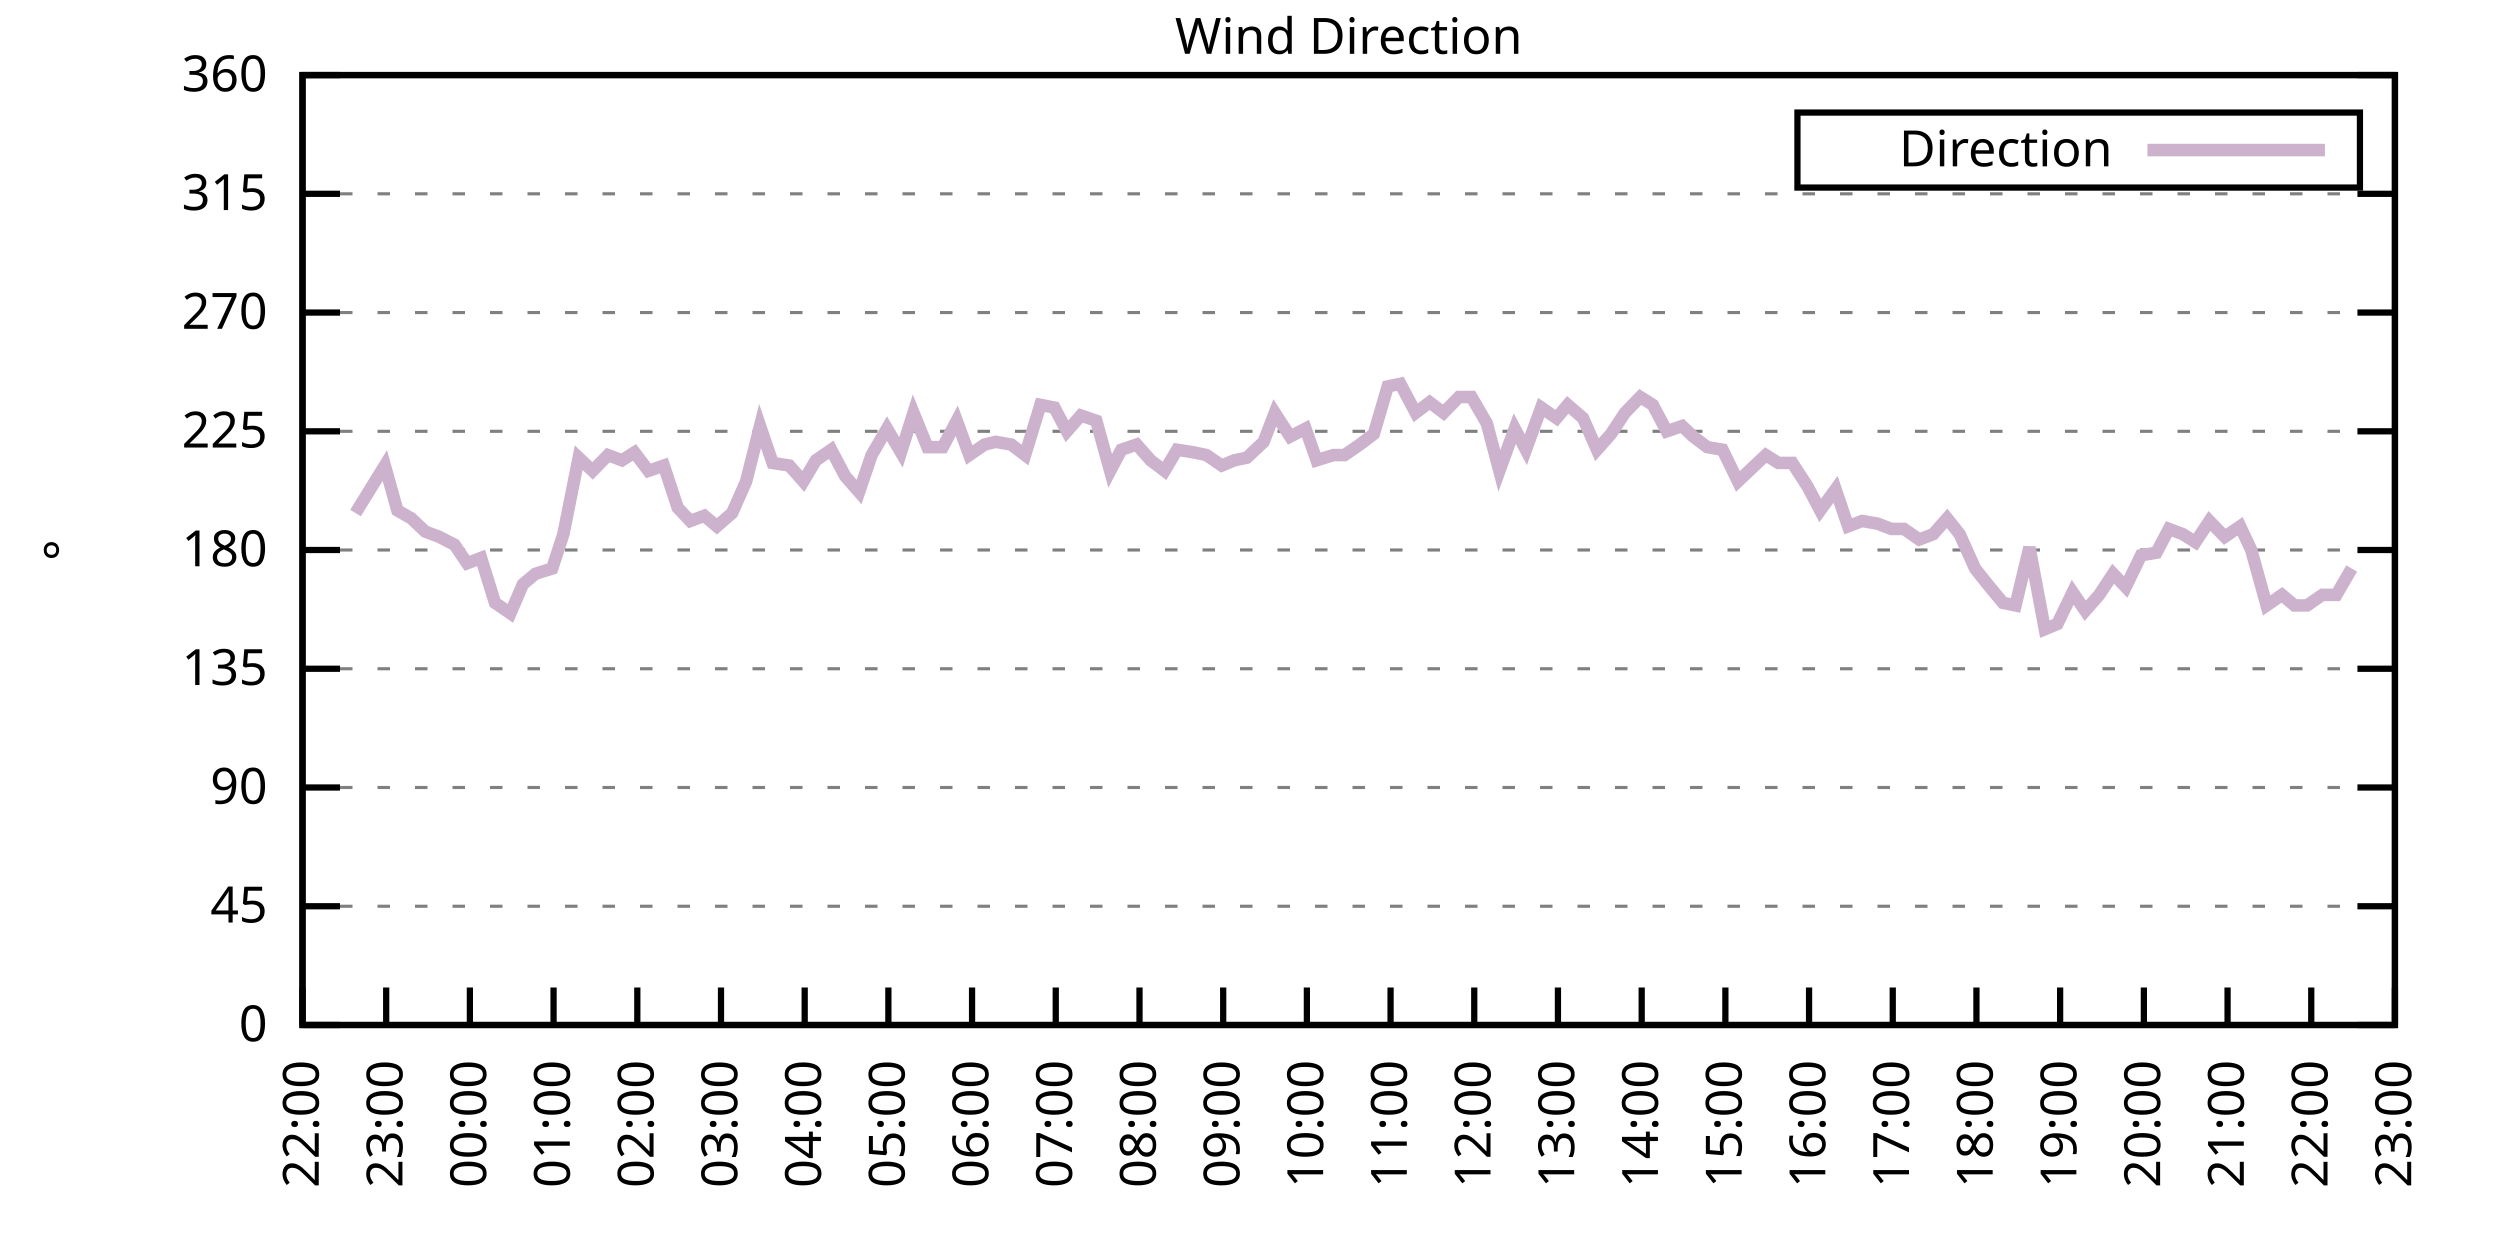
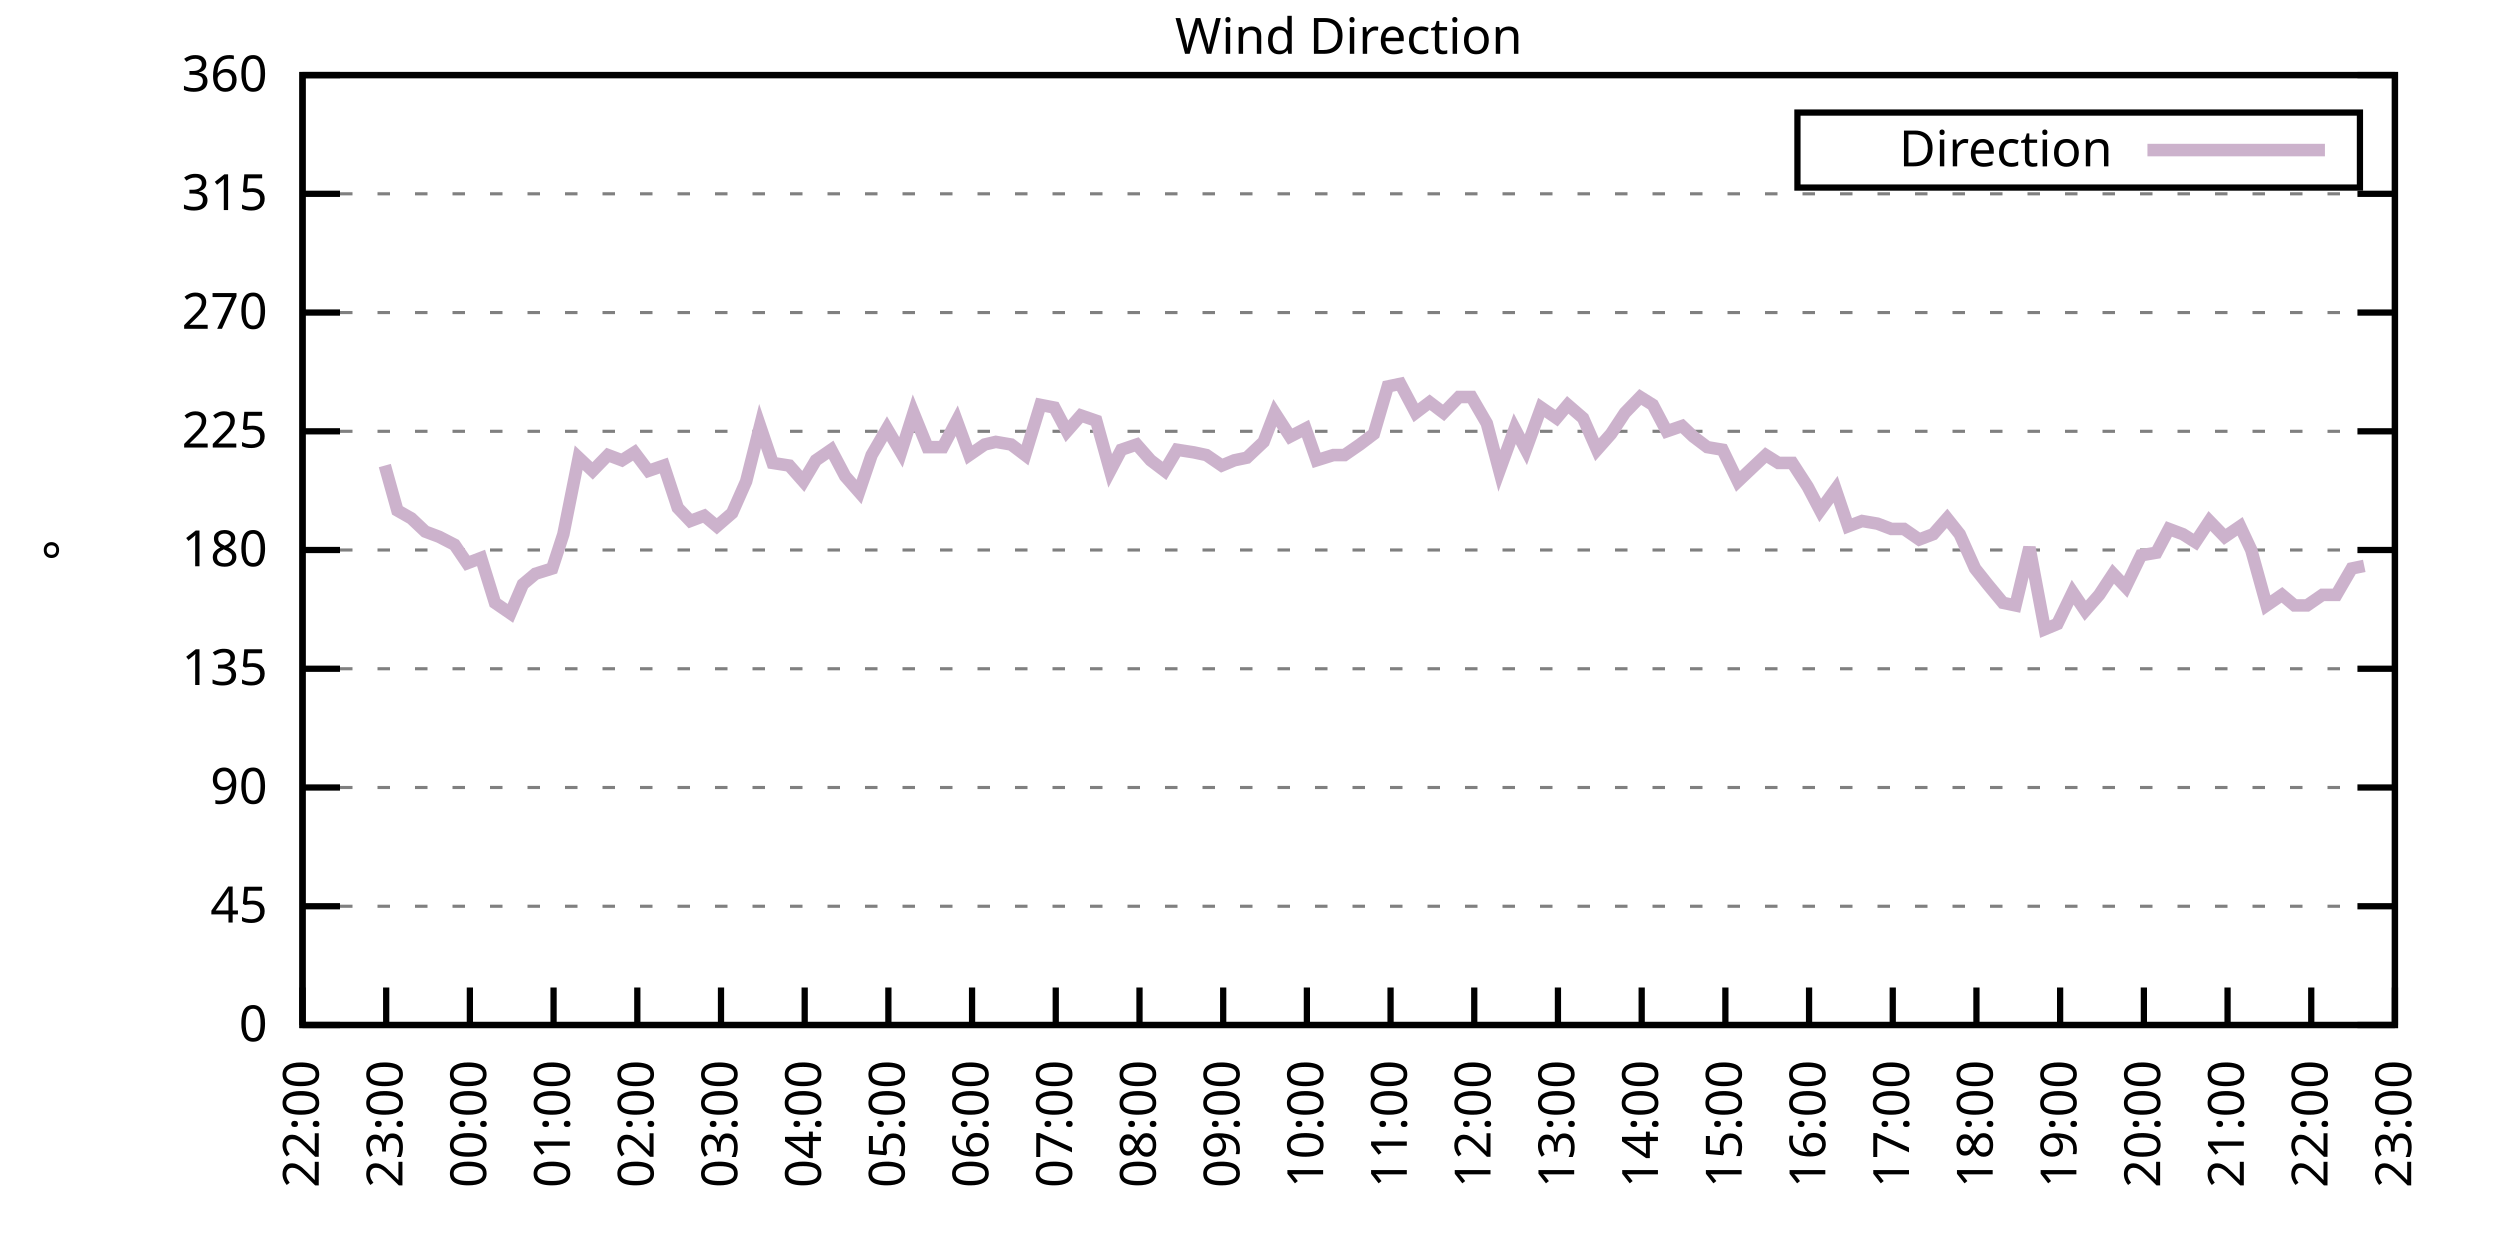
<svg xmlns="http://www.w3.org/2000/svg" xmlns:xlink="http://www.w3.org/1999/xlink" width="400" height="200" viewBox="0 0 400 200">
  <g id="gnuplot_canvas">
    <rect x="0" y="0" width="400" height="200" fill="none" />
    <defs>
      <circle id="gpDot" r="0.5" stroke-width="0.5" stroke="currentColor" />
      <path id="gpPt0" stroke-width="0.333" stroke="currentColor" d="M-1,0 h2 M0,-1 v2" />
      <path id="gpPt1" stroke-width="0.333" stroke="currentColor" d="M-1,-1 L1,1 M1,-1 L-1,1" />
      <path id="gpPt2" stroke-width="0.333" stroke="currentColor" d="M-1,0 L1,0 M0,-1 L0,1 M-1,-1 L1,1 M-1,1 L1,-1" />
      <rect id="gpPt3" stroke-width="0.333" stroke="currentColor" x="-1" y="-1" width="2" height="2" />
      <rect id="gpPt4" stroke-width="0.333" stroke="currentColor" fill="currentColor" x="-1" y="-1" width="2" height="2" />
      <circle id="gpPt5" stroke-width="0.333" stroke="currentColor" cx="0" cy="0" r="1" />
      <use xlink:href="#gpPt5" id="gpPt6" fill="currentColor" stroke="none" />
      <path id="gpPt7" stroke-width="0.333" stroke="currentColor" d="M0,-1.33 L-1.33,0.67 L1.33,0.67 z" />
      <use xlink:href="#gpPt7" id="gpPt8" fill="currentColor" stroke="none" />
      <use xlink:href="#gpPt7" id="gpPt9" stroke="currentColor" transform="rotate(180)" />
      <use xlink:href="#gpPt9" id="gpPt10" fill="currentColor" stroke="none" />
      <use xlink:href="#gpPt3" id="gpPt11" stroke="currentColor" transform="rotate(45)" />
      <use xlink:href="#gpPt11" id="gpPt12" fill="currentColor" stroke="none" />
      <path id="gpPt13" stroke-width="0.333" stroke="currentColor" d="M0,1.330 L1.265,0.411 L0.782,-1.067 L-0.782,-1.076 L-1.265,0.411 z" />
      <use xlink:href="#gpPt13" id="gpPt14" fill="currentColor" stroke="none" />
      <filter id="textbox" filterUnits="objectBoundingBox" x="0" y="0" height="1" width="1">
        <feFlood flood-color="white" flood-opacity="1" result="bgnd" />
        <feComposite in="SourceGraphic" in2="bgnd" operator="atop" />
      </filter>
      <filter id="greybox" filterUnits="objectBoundingBox" x="0" y="0" height="1" width="1">
        <feFlood flood-color="lightgrey" flood-opacity="1" result="grey" />
        <feComposite in="SourceGraphic" in2="grey" operator="atop" />
      </filter>
    </defs>
    <g fill="none" color="white" stroke="currentColor" stroke-width="1.00" stroke-linecap="butt" stroke-linejoin="miter">
</g>
    <g fill="none" color="black" stroke="currentColor" stroke-width="1.00" stroke-linecap="butt" stroke-linejoin="miter">
      <g stroke="none" shape-rendering="crispEdges">
        <polygon fill="rgb(255, 255, 255)" points="48.40,164.00 383.18,164.00 383.18,12.02 48.40,12.02 " />
      </g>
    </g>
    <g fill="none" color="black" stroke="currentColor" stroke-width="1.00" stroke-linecap="butt" stroke-linejoin="miter">
</g>
    <g fill="none" color="black" stroke="black" stroke-width="0.50" stroke-linecap="butt" stroke-linejoin="miter">
</g>
    <g fill="none" color="gray" stroke="currentColor" stroke-width="0.50" stroke-linecap="butt" stroke-linejoin="miter">
      <path stroke="gray" stroke-dasharray="2,4" class="gridline" d="M48.40,164.00 L383.19,164.00  " />
    </g>
    <g fill="none" color="gray" stroke="gray" stroke-width="1.00" stroke-linecap="butt" stroke-linejoin="miter">
</g>
    <g fill="none" color="black" stroke="currentColor" stroke-width="1.00" stroke-linecap="butt" stroke-linejoin="miter">
      <path stroke="black" d="M48.40,164.00 L54.40,164.00 M383.19,164.00 L377.19,164.00  " />
      <g transform="translate(42.80,166.60)" stroke="none" fill="black" font-family="Sans" font-size="8.00" text-anchor="end">
        <text>
          <tspan font-family="Sans"> 0</tspan>
        </text>
      </g>
    </g>
    <g fill="none" color="black" stroke="currentColor" stroke-width="1.00" stroke-linecap="butt" stroke-linejoin="miter">
</g>
    <g fill="none" color="black" stroke="black" stroke-width="0.50" stroke-linecap="butt" stroke-linejoin="miter">
</g>
    <g fill="none" color="gray" stroke="currentColor" stroke-width="0.50" stroke-linecap="butt" stroke-linejoin="miter">
      <path stroke="gray" stroke-dasharray="2,4" class="gridline" d="M48.40,145.00 L383.19,145.00  " />
    </g>
    <g fill="none" color="gray" stroke="gray" stroke-width="1.00" stroke-linecap="butt" stroke-linejoin="miter">
</g>
    <g fill="none" color="black" stroke="currentColor" stroke-width="1.00" stroke-linecap="butt" stroke-linejoin="miter">
      <path stroke="black" d="M48.40,145.00 L54.40,145.00 M383.19,145.00 L377.19,145.00  " />
      <g transform="translate(42.80,147.60)" stroke="none" fill="black" font-family="Sans" font-size="8.00" text-anchor="end">
        <text>
          <tspan font-family="Sans"> 45</tspan>
        </text>
      </g>
    </g>
    <g fill="none" color="black" stroke="currentColor" stroke-width="1.00" stroke-linecap="butt" stroke-linejoin="miter">
</g>
    <g fill="none" color="black" stroke="black" stroke-width="0.50" stroke-linecap="butt" stroke-linejoin="miter">
</g>
    <g fill="none" color="gray" stroke="currentColor" stroke-width="0.50" stroke-linecap="butt" stroke-linejoin="miter">
      <path stroke="gray" stroke-dasharray="2,4" class="gridline" d="M48.40,126.00 L383.19,126.00  " />
    </g>
    <g fill="none" color="gray" stroke="gray" stroke-width="1.00" stroke-linecap="butt" stroke-linejoin="miter">
</g>
    <g fill="none" color="black" stroke="currentColor" stroke-width="1.00" stroke-linecap="butt" stroke-linejoin="miter">
      <path stroke="black" d="M48.40,126.00 L54.40,126.00 M383.19,126.00 L377.19,126.00  " />
      <g transform="translate(42.80,128.60)" stroke="none" fill="black" font-family="Sans" font-size="8.00" text-anchor="end">
        <text>
          <tspan font-family="Sans"> 90</tspan>
        </text>
      </g>
    </g>
    <g fill="none" color="black" stroke="currentColor" stroke-width="1.00" stroke-linecap="butt" stroke-linejoin="miter">
</g>
    <g fill="none" color="black" stroke="black" stroke-width="0.50" stroke-linecap="butt" stroke-linejoin="miter">
</g>
    <g fill="none" color="gray" stroke="currentColor" stroke-width="0.50" stroke-linecap="butt" stroke-linejoin="miter">
      <path stroke="gray" stroke-dasharray="2,4" class="gridline" d="M48.40,107.00 L383.19,107.00  " />
    </g>
    <g fill="none" color="gray" stroke="gray" stroke-width="1.00" stroke-linecap="butt" stroke-linejoin="miter">
</g>
    <g fill="none" color="black" stroke="currentColor" stroke-width="1.00" stroke-linecap="butt" stroke-linejoin="miter">
      <path stroke="black" d="M48.40,107.00 L54.40,107.00 M383.19,107.00 L377.19,107.00  " />
      <g transform="translate(42.80,109.60)" stroke="none" fill="black" font-family="Sans" font-size="8.00" text-anchor="end">
        <text>
          <tspan font-family="Sans"> 135</tspan>
        </text>
      </g>
    </g>
    <g fill="none" color="black" stroke="currentColor" stroke-width="1.00" stroke-linecap="butt" stroke-linejoin="miter">
</g>
    <g fill="none" color="black" stroke="black" stroke-width="0.50" stroke-linecap="butt" stroke-linejoin="miter">
</g>
    <g fill="none" color="gray" stroke="currentColor" stroke-width="0.50" stroke-linecap="butt" stroke-linejoin="miter">
      <path stroke="gray" stroke-dasharray="2,4" class="gridline" d="M48.40,88.00 L383.19,88.00  " />
    </g>
    <g fill="none" color="gray" stroke="gray" stroke-width="1.00" stroke-linecap="butt" stroke-linejoin="miter">
</g>
    <g fill="none" color="black" stroke="currentColor" stroke-width="1.00" stroke-linecap="butt" stroke-linejoin="miter">
      <path stroke="black" d="M48.40,88.00 L54.40,88.00 M383.19,88.00 L377.19,88.00  " />
      <g transform="translate(42.80,90.60)" stroke="none" fill="black" font-family="Sans" font-size="8.00" text-anchor="end">
        <text>
          <tspan font-family="Sans"> 180</tspan>
        </text>
      </g>
    </g>
    <g fill="none" color="black" stroke="currentColor" stroke-width="1.00" stroke-linecap="butt" stroke-linejoin="miter">
</g>
    <g fill="none" color="black" stroke="black" stroke-width="0.50" stroke-linecap="butt" stroke-linejoin="miter">
</g>
    <g fill="none" color="gray" stroke="currentColor" stroke-width="0.50" stroke-linecap="butt" stroke-linejoin="miter">
      <path stroke="gray" stroke-dasharray="2,4" class="gridline" d="M48.40,69.01 L383.19,69.01  " />
    </g>
    <g fill="none" color="gray" stroke="gray" stroke-width="1.00" stroke-linecap="butt" stroke-linejoin="miter">
</g>
    <g fill="none" color="black" stroke="currentColor" stroke-width="1.00" stroke-linecap="butt" stroke-linejoin="miter">
      <path stroke="black" d="M48.40,69.01 L54.40,69.01 M383.19,69.01 L377.19,69.01  " />
      <g transform="translate(42.80,71.61)" stroke="none" fill="black" font-family="Sans" font-size="8.00" text-anchor="end">
        <text>
          <tspan font-family="Sans"> 225</tspan>
        </text>
      </g>
    </g>
    <g fill="none" color="black" stroke="currentColor" stroke-width="1.00" stroke-linecap="butt" stroke-linejoin="miter">
</g>
    <g fill="none" color="black" stroke="black" stroke-width="0.50" stroke-linecap="butt" stroke-linejoin="miter">
</g>
    <g fill="none" color="gray" stroke="currentColor" stroke-width="0.50" stroke-linecap="butt" stroke-linejoin="miter">
      <path stroke="gray" stroke-dasharray="2,4" class="gridline" d="M48.40,50.01 L383.19,50.01  " />
    </g>
    <g fill="none" color="gray" stroke="gray" stroke-width="1.00" stroke-linecap="butt" stroke-linejoin="miter">
</g>
    <g fill="none" color="black" stroke="currentColor" stroke-width="1.00" stroke-linecap="butt" stroke-linejoin="miter">
      <path stroke="black" d="M48.40,50.01 L54.40,50.01 M383.19,50.01 L377.19,50.01  " />
      <g transform="translate(42.80,52.61)" stroke="none" fill="black" font-family="Sans" font-size="8.00" text-anchor="end">
        <text>
          <tspan font-family="Sans"> 270</tspan>
        </text>
      </g>
    </g>
    <g fill="none" color="black" stroke="currentColor" stroke-width="1.00" stroke-linecap="butt" stroke-linejoin="miter">
</g>
    <g fill="none" color="black" stroke="black" stroke-width="0.50" stroke-linecap="butt" stroke-linejoin="miter">
</g>
    <g fill="none" color="gray" stroke="currentColor" stroke-width="0.50" stroke-linecap="butt" stroke-linejoin="miter">
      <path stroke="gray" stroke-dasharray="2,4" class="gridline" d="M48.40,31.01 L383.19,31.01  " />
    </g>
    <g fill="none" color="gray" stroke="gray" stroke-width="1.00" stroke-linecap="butt" stroke-linejoin="miter">
</g>
    <g fill="none" color="black" stroke="currentColor" stroke-width="1.00" stroke-linecap="butt" stroke-linejoin="miter">
      <path stroke="black" d="M48.40,31.01 L54.40,31.01 M383.19,31.01 L377.19,31.01  " />
      <g transform="translate(42.80,33.61)" stroke="none" fill="black" font-family="Sans" font-size="8.00" text-anchor="end">
        <text>
          <tspan font-family="Sans"> 315</tspan>
        </text>
      </g>
    </g>
    <g fill="none" color="black" stroke="currentColor" stroke-width="1.00" stroke-linecap="butt" stroke-linejoin="miter">
</g>
    <g fill="none" color="black" stroke="black" stroke-width="0.50" stroke-linecap="butt" stroke-linejoin="miter">
</g>
    <g fill="none" color="gray" stroke="currentColor" stroke-width="0.50" stroke-linecap="butt" stroke-linejoin="miter">
      <path stroke="gray" stroke-dasharray="2,4" class="gridline" d="M48.40,12.01 L383.19,12.01  " />
    </g>
    <g fill="none" color="gray" stroke="gray" stroke-width="1.00" stroke-linecap="butt" stroke-linejoin="miter">
</g>
    <g fill="none" color="black" stroke="currentColor" stroke-width="1.00" stroke-linecap="butt" stroke-linejoin="miter">
      <path stroke="black" d="M48.40,12.01 L54.40,12.01 M383.19,12.01 L377.19,12.01  " />
      <g transform="translate(42.80,14.61)" stroke="none" fill="black" font-family="Sans" font-size="8.00" text-anchor="end">
        <text>
          <tspan font-family="Sans"> 360</tspan>
        </text>
      </g>
    </g>
    <g fill="none" color="black" stroke="currentColor" stroke-width="1.00" stroke-linecap="butt" stroke-linejoin="miter">
      <path stroke="black" d="M48.40,164.00 L48.40,158.00  " />
      <g transform="translate(51.00,169.60) rotate(270.00)" stroke="none" fill="black" font-family="Sans" font-size="8.00" text-anchor="end">
        <text>
          <tspan font-family="Sans">22:00</tspan>
        </text>
      </g>
    </g>
    <g fill="none" color="black" stroke="currentColor" stroke-width="1.00" stroke-linecap="butt" stroke-linejoin="miter">
      <path stroke="black" d="M61.79,164.00 L61.79,158.00  " />
      <g transform="translate(64.39,169.60) rotate(270.00)" stroke="none" fill="black" font-family="Sans" font-size="8.00" text-anchor="end">
        <text>
          <tspan font-family="Sans">23:00</tspan>
        </text>
      </g>
    </g>
    <g fill="none" color="black" stroke="currentColor" stroke-width="1.00" stroke-linecap="butt" stroke-linejoin="miter">
      <path stroke="black" d="M75.18,164.00 L75.18,158.00  " />
      <g transform="translate(77.78,169.60) rotate(270.00)" stroke="none" fill="black" font-family="Sans" font-size="8.00" text-anchor="end">
        <text>
          <tspan font-family="Sans">00:00</tspan>
        </text>
      </g>
    </g>
    <g fill="none" color="black" stroke="currentColor" stroke-width="1.00" stroke-linecap="butt" stroke-linejoin="miter">
      <path stroke="black" d="M88.57,164.00 L88.57,158.00  " />
      <g transform="translate(91.17,169.60) rotate(270.00)" stroke="none" fill="black" font-family="Sans" font-size="8.00" text-anchor="end">
        <text>
          <tspan font-family="Sans">01:00</tspan>
        </text>
      </g>
    </g>
    <g fill="none" color="black" stroke="currentColor" stroke-width="1.00" stroke-linecap="butt" stroke-linejoin="miter">
      <path stroke="black" d="M101.97,164.00 L101.97,158.00  " />
      <g transform="translate(104.57,169.60) rotate(270.00)" stroke="none" fill="black" font-family="Sans" font-size="8.00" text-anchor="end">
        <text>
          <tspan font-family="Sans">02:00</tspan>
        </text>
      </g>
    </g>
    <g fill="none" color="black" stroke="currentColor" stroke-width="1.00" stroke-linecap="butt" stroke-linejoin="miter">
      <path stroke="black" d="M115.36,164.00 L115.36,158.00  " />
      <g transform="translate(117.96,169.60) rotate(270.00)" stroke="none" fill="black" font-family="Sans" font-size="8.00" text-anchor="end">
        <text>
          <tspan font-family="Sans">03:00</tspan>
        </text>
      </g>
    </g>
    <g fill="none" color="black" stroke="currentColor" stroke-width="1.00" stroke-linecap="butt" stroke-linejoin="miter">
      <path stroke="black" d="M128.75,164.00 L128.75,158.00  " />
      <g transform="translate(131.35,169.60) rotate(270.00)" stroke="none" fill="black" font-family="Sans" font-size="8.00" text-anchor="end">
        <text>
          <tspan font-family="Sans">04:00</tspan>
        </text>
      </g>
    </g>
    <g fill="none" color="black" stroke="currentColor" stroke-width="1.00" stroke-linecap="butt" stroke-linejoin="miter">
      <path stroke="black" d="M142.14,164.00 L142.14,158.00  " />
      <g transform="translate(144.74,169.60) rotate(270.00)" stroke="none" fill="black" font-family="Sans" font-size="8.00" text-anchor="end">
        <text>
          <tspan font-family="Sans">05:00</tspan>
        </text>
      </g>
    </g>
    <g fill="none" color="black" stroke="currentColor" stroke-width="1.00" stroke-linecap="butt" stroke-linejoin="miter">
      <path stroke="black" d="M155.53,164.00 L155.53,158.00  " />
      <g transform="translate(158.13,169.60) rotate(270.00)" stroke="none" fill="black" font-family="Sans" font-size="8.00" text-anchor="end">
        <text>
          <tspan font-family="Sans">06:00</tspan>
        </text>
      </g>
    </g>
    <g fill="none" color="black" stroke="currentColor" stroke-width="1.00" stroke-linecap="butt" stroke-linejoin="miter">
      <path stroke="black" d="M168.92,164.00 L168.92,158.00  " />
      <g transform="translate(171.52,169.60) rotate(270.00)" stroke="none" fill="black" font-family="Sans" font-size="8.00" text-anchor="end">
        <text>
          <tspan font-family="Sans">07:00</tspan>
        </text>
      </g>
    </g>
    <g fill="none" color="black" stroke="currentColor" stroke-width="1.00" stroke-linecap="butt" stroke-linejoin="miter">
      <path stroke="black" d="M182.32,164.00 L182.32,158.00  " />
      <g transform="translate(184.92,169.60) rotate(270.00)" stroke="none" fill="black" font-family="Sans" font-size="8.00" text-anchor="end">
        <text>
          <tspan font-family="Sans">08:00</tspan>
        </text>
      </g>
    </g>
    <g fill="none" color="black" stroke="currentColor" stroke-width="1.00" stroke-linecap="butt" stroke-linejoin="miter">
      <path stroke="black" d="M195.71,164.00 L195.71,158.00  " />
      <g transform="translate(198.31,169.60) rotate(270.00)" stroke="none" fill="black" font-family="Sans" font-size="8.00" text-anchor="end">
        <text>
          <tspan font-family="Sans">09:00</tspan>
        </text>
      </g>
    </g>
    <g fill="none" color="black" stroke="currentColor" stroke-width="1.00" stroke-linecap="butt" stroke-linejoin="miter">
      <path stroke="black" d="M209.10,164.00 L209.10,158.00  " />
      <g transform="translate(211.70,169.60) rotate(270.00)" stroke="none" fill="black" font-family="Sans" font-size="8.00" text-anchor="end">
        <text>
          <tspan font-family="Sans">10:00</tspan>
        </text>
      </g>
    </g>
    <g fill="none" color="black" stroke="currentColor" stroke-width="1.00" stroke-linecap="butt" stroke-linejoin="miter">
      <path stroke="black" d="M222.49,164.00 L222.49,158.00  " />
      <g transform="translate(225.09,169.60) rotate(270.00)" stroke="none" fill="black" font-family="Sans" font-size="8.00" text-anchor="end">
        <text>
          <tspan font-family="Sans">11:00</tspan>
        </text>
      </g>
    </g>
    <g fill="none" color="black" stroke="currentColor" stroke-width="1.00" stroke-linecap="butt" stroke-linejoin="miter">
      <path stroke="black" d="M235.88,164.00 L235.88,158.00  " />
      <g transform="translate(238.48,169.60) rotate(270.00)" stroke="none" fill="black" font-family="Sans" font-size="8.00" text-anchor="end">
        <text>
          <tspan font-family="Sans">12:00</tspan>
        </text>
      </g>
    </g>
    <g fill="none" color="black" stroke="currentColor" stroke-width="1.00" stroke-linecap="butt" stroke-linejoin="miter">
      <path stroke="black" d="M249.27,164.00 L249.27,158.00  " />
      <g transform="translate(251.87,169.60) rotate(270.00)" stroke="none" fill="black" font-family="Sans" font-size="8.00" text-anchor="end">
        <text>
          <tspan font-family="Sans">13:00</tspan>
        </text>
      </g>
    </g>
    <g fill="none" color="black" stroke="currentColor" stroke-width="1.00" stroke-linecap="butt" stroke-linejoin="miter">
      <path stroke="black" d="M262.67,164.00 L262.67,158.00  " />
      <g transform="translate(265.27,169.60) rotate(270.00)" stroke="none" fill="black" font-family="Sans" font-size="8.00" text-anchor="end">
        <text>
          <tspan font-family="Sans">14:00</tspan>
        </text>
      </g>
    </g>
    <g fill="none" color="black" stroke="currentColor" stroke-width="1.00" stroke-linecap="butt" stroke-linejoin="miter">
      <path stroke="black" d="M276.06,164.00 L276.06,158.00  " />
      <g transform="translate(278.66,169.60) rotate(270.00)" stroke="none" fill="black" font-family="Sans" font-size="8.00" text-anchor="end">
        <text>
          <tspan font-family="Sans">15:00</tspan>
        </text>
      </g>
    </g>
    <g fill="none" color="black" stroke="currentColor" stroke-width="1.00" stroke-linecap="butt" stroke-linejoin="miter">
      <path stroke="black" d="M289.45,164.00 L289.45,158.00  " />
      <g transform="translate(292.05,169.60) rotate(270.00)" stroke="none" fill="black" font-family="Sans" font-size="8.00" text-anchor="end">
        <text>
          <tspan font-family="Sans">16:00</tspan>
        </text>
      </g>
    </g>
    <g fill="none" color="black" stroke="currentColor" stroke-width="1.00" stroke-linecap="butt" stroke-linejoin="miter">
      <path stroke="black" d="M302.84,164.00 L302.84,158.00  " />
      <g transform="translate(305.44,169.60) rotate(270.00)" stroke="none" fill="black" font-family="Sans" font-size="8.00" text-anchor="end">
        <text>
          <tspan font-family="Sans">17:00</tspan>
        </text>
      </g>
    </g>
    <g fill="none" color="black" stroke="currentColor" stroke-width="1.00" stroke-linecap="butt" stroke-linejoin="miter">
      <path stroke="black" d="M316.23,164.00 L316.23,158.00  " />
      <g transform="translate(318.83,169.60) rotate(270.00)" stroke="none" fill="black" font-family="Sans" font-size="8.00" text-anchor="end">
        <text>
          <tspan font-family="Sans">18:00</tspan>
        </text>
      </g>
    </g>
    <g fill="none" color="black" stroke="currentColor" stroke-width="1.00" stroke-linecap="butt" stroke-linejoin="miter">
      <path stroke="black" d="M329.62,164.00 L329.62,158.00  " />
      <g transform="translate(332.22,169.60) rotate(270.00)" stroke="none" fill="black" font-family="Sans" font-size="8.00" text-anchor="end">
        <text>
          <tspan font-family="Sans">19:00</tspan>
        </text>
      </g>
    </g>
    <g fill="none" color="black" stroke="currentColor" stroke-width="1.00" stroke-linecap="butt" stroke-linejoin="miter">
      <path stroke="black" d="M343.02,164.00 L343.02,158.00  " />
      <g transform="translate(345.62,169.60) rotate(270.00)" stroke="none" fill="black" font-family="Sans" font-size="8.00" text-anchor="end">
        <text>
          <tspan font-family="Sans">20:00</tspan>
        </text>
      </g>
    </g>
    <g fill="none" color="black" stroke="currentColor" stroke-width="1.00" stroke-linecap="butt" stroke-linejoin="miter">
      <path stroke="black" d="M356.41,164.00 L356.41,158.00  " />
      <g transform="translate(359.01,169.60) rotate(270.00)" stroke="none" fill="black" font-family="Sans" font-size="8.00" text-anchor="end">
        <text>
          <tspan font-family="Sans">21:00</tspan>
        </text>
      </g>
    </g>
    <g fill="none" color="black" stroke="currentColor" stroke-width="1.00" stroke-linecap="butt" stroke-linejoin="miter">
      <path stroke="black" d="M369.80,164.00 L369.80,158.00  " />
      <g transform="translate(372.40,169.60) rotate(270.00)" stroke="none" fill="black" font-family="Sans" font-size="8.00" text-anchor="end">
        <text>
          <tspan font-family="Sans">22:00</tspan>
        </text>
      </g>
    </g>
    <g fill="none" color="black" stroke="currentColor" stroke-width="1.00" stroke-linecap="butt" stroke-linejoin="miter">
      <path stroke="black" d="M383.19,164.00 L383.19,158.00  " />
      <g transform="translate(385.79,169.60) rotate(270.00)" stroke="none" fill="black" font-family="Sans" font-size="8.00" text-anchor="end">
        <text>
          <tspan font-family="Sans">23:00</tspan>
        </text>
      </g>
    </g>
    <g fill="none" color="black" stroke="currentColor" stroke-width="1.00" stroke-linecap="butt" stroke-linejoin="miter">
</g>
    <g fill="none" color="black" stroke="currentColor" stroke-width="1.00" stroke-linecap="butt" stroke-linejoin="miter">
      <path stroke="black" d="M48.40,12.01 L48.40,164.00 L383.19,164.00 L383.19,12.01 L48.40,12.01 Z  " />
    </g>
    <g fill="none" color="black" stroke="currentColor" stroke-width="1.00" stroke-linecap="butt" stroke-linejoin="miter">
</g>
    <g fill="none" color="black" stroke="currentColor" stroke-width="1.00" stroke-linecap="butt" stroke-linejoin="miter">
      <path stroke="black" d="M287.59,30.01 L287.59,18.01 L377.59,18.01 L377.59,30.01 L287.59,30.01 Z  " />
    </g>
    <g id="Wind_direction_plot_1">
      <g fill="none" color="white" stroke="black" stroke-width="2.00" stroke-linecap="butt" stroke-linejoin="miter">
</g>
      <g fill="none" color="black" stroke="currentColor" stroke-width="2.00" stroke-linecap="butt" stroke-linejoin="miter">
        <g transform="translate(337.99,26.61)" stroke="none" fill="black" font-family="Sans" font-size="8.00" text-anchor="end">
          <text>
            <tspan font-family="Sans">Direction</tspan>
          </text>
        </g>
      </g>
      <g fill="none" color="black" stroke="currentColor" stroke-width="2.00" stroke-linecap="butt" stroke-linejoin="miter">
-         <path stroke="rgb(204, 178, 204)" d="M343.59,24.01 L371.99,24.01 M56.88,82.09 L61.57,74.49 L63.58,81.67 L65.81,82.94 L68.04,85.05 L70.27,85.89   L72.73,87.16 L74.74,90.12 L76.97,89.27 L79.20,96.45 L81.66,98.14 L83.66,93.49 L85.67,91.80 L88.35,90.96   L90.14,85.47 L92.59,73.23 L94.82,75.34 L97.28,72.81 L99.51,73.65 L101.52,72.38 L103.75,75.34 L106.21,74.49   L108.44,81.25 L110.45,83.36 L112.68,82.52 L114.69,84.21 L117.14,82.09 L119.38,77.03 L121.61,68.16 L123.62,74.07   L126.29,74.49 L128.53,77.03 L130.54,73.65 L132.99,71.96 L135.22,76.18 L137.45,78.72 L139.46,72.81 L141.92,68.58   L144.15,72.38 L146.16,66.05 L148.39,71.54 L150.85,71.54 L153.08,67.32 L155.09,72.81 L157.54,71.12 L159.33,70.70   L161.78,71.12 L164.01,72.81 L166.47,64.78 L168.70,65.21 L170.71,69.01 L172.94,66.47 L175.40,67.32 L177.63,75.34   L179.41,71.96 L181.87,71.12 L184.10,73.65 L186.33,75.34 L188.34,71.96 L191.02,72.38 L193.03,72.81 L195.48,74.49   L197.49,73.65 L199.50,73.23 L202.18,70.70 L203.97,66.05 L206.42,69.85 L208.88,68.58 L210.66,73.65 L213.34,72.81   L215.13,72.81 L217.58,71.12 L219.81,69.43 L222.04,61.83 L224.05,61.41 L226.51,66.05 L228.74,64.36 L230.97,66.05   L233.43,63.52 L235.44,63.52 L237.89,67.74 L239.90,75.34 L242.36,68.58 L244.14,71.96 L246.60,65.21 L249.05,66.90   L250.84,64.78 L253.29,66.90 L255.52,71.96 L257.76,69.43 L259.99,66.05 L262.44,63.52 L264.45,64.78 L266.68,69.01   L269.14,68.16 L270.92,69.85 L273.16,71.54 L275.61,71.96 L278.07,77.03 L279.85,75.34 L282.53,72.81 L284.54,74.07   L286.77,74.07 L289.23,77.87 L291.23,81.67 L293.69,78.29 L295.70,84.21 L297.93,83.36 L300.39,83.78 L302.62,84.63   L304.63,84.63 L307.08,86.32 L309.31,85.47 L311.54,82.94 L313.55,85.47 L316.01,90.96 L318.02,93.49 L320.47,96.45   L322.48,96.87 L324.71,87.58 L327.17,100.67 L329.18,99.83 L331.63,94.76 L333.64,97.72 L335.87,95.18 L338.10,91.80   L340.11,93.92 L342.57,88.85 L345.02,88.43 L347.03,84.63 L349.26,85.47 L351.27,86.74 L353.51,83.36 L355.96,85.89   L358.42,84.21 L360.20,88.00 L362.66,96.87 L365.11,95.18 L367.12,96.87 L369.13,96.87 L371.58,95.18 L373.82,95.18   L376.27,90.96  " />
+         <path stroke="rgb(204, 178, 204)" d="M343.59,24.01 L371.99,24.01 M61.57,74.49 L63.58,81.67 L65.81,82.94 L68.04,85.05 L70.27,85.89 L72.73,87.16   L74.74,90.12 L76.97,89.27 L79.20,96.45 L81.66,98.14 L83.66,93.49 L85.67,91.80 L88.35,90.96 L90.14,85.47   L92.59,73.23 L94.82,75.34 L97.28,72.81 L99.51,73.65 L101.52,72.38 L103.75,75.34 L106.21,74.49 L108.44,81.25   L110.45,83.36 L112.68,82.52 L114.69,84.21 L117.14,82.09 L119.38,77.03 L121.61,68.16 L123.62,74.07 L126.29,74.49   L128.53,77.03 L130.54,73.65 L132.99,71.96 L135.22,76.18 L137.45,78.72 L139.46,72.81 L141.92,68.58 L144.15,72.38   L146.16,66.05 L148.39,71.54 L150.85,71.54 L153.08,67.32 L155.09,72.81 L157.54,71.12 L159.33,70.70 L161.78,71.12   L164.01,72.81 L166.47,64.78 L168.70,65.21 L170.71,69.01 L172.94,66.47 L175.40,67.32 L177.63,75.34 L179.41,71.96   L181.87,71.12 L184.10,73.65 L186.33,75.34 L188.34,71.96 L191.02,72.38 L193.03,72.81 L195.48,74.49 L197.49,73.65   L199.50,73.23 L202.18,70.70 L203.97,66.05 L206.42,69.85 L208.88,68.58 L210.66,73.65 L213.34,72.81 L215.13,72.81   L217.58,71.12 L219.81,69.43 L222.04,61.83 L224.05,61.41 L226.51,66.05 L228.74,64.36 L230.97,66.05 L233.43,63.52   L235.44,63.52 L237.89,67.74 L239.90,75.34 L242.36,68.58 L244.14,71.96 L246.60,65.21 L249.05,66.90 L250.84,64.78   L253.29,66.90 L255.52,71.96 L257.76,69.43 L259.99,66.05 L262.44,63.52 L264.45,64.78 L266.68,69.01 L269.14,68.16   L270.92,69.85 L273.16,71.54 L275.61,71.96 L278.07,77.03 L279.85,75.34 L282.53,72.81 L284.54,74.07 L286.77,74.07   L289.23,77.87 L291.23,81.67 L293.69,78.29 L295.70,84.21 L297.93,83.36 L300.39,83.78 L302.62,84.63 L304.63,84.63   L307.08,86.32 L309.31,85.47 L311.54,82.94 L313.55,85.47 L316.01,90.96 L318.02,93.49 L320.47,96.45 L322.48,96.87   L324.71,87.58 L327.17,100.67 L329.18,99.83 L331.63,94.76 L333.64,97.72 L335.87,95.18 L338.10,91.80 L340.11,93.92   L342.57,88.85 L345.02,88.43 L347.03,84.63 L349.26,85.47 L351.27,86.74 L353.51,83.36 L355.96,85.89 L358.42,84.21   L360.20,88.00 L362.66,96.87 L365.11,95.18 L367.12,96.87 L369.13,96.87 L371.58,95.18 L373.82,95.18 L376.27,90.96   L378.28,90.54  " />
      </g>
    </g>
    <g fill="none" color="black" stroke="currentColor" stroke-width="2.00" stroke-linecap="butt" stroke-linejoin="miter">
</g>
    <g fill="none" color="black" stroke="black" stroke-width="1.00" stroke-linecap="butt" stroke-linejoin="miter">
</g>
    <g fill="none" color="black" stroke="currentColor" stroke-width="1.00" stroke-linecap="butt" stroke-linejoin="miter">
      <path stroke="black" d="M48.40,12.01 L48.40,164.00 L383.19,164.00 L383.19,12.01 L48.40,12.01 Z  " />
      <g transform="translate(12.80,88.01) rotate(270.00)" stroke="none" fill="black" font-family="Sans" font-size="8.00" text-anchor="middle">
        <text>
          <tspan font-family="Sans">°</tspan>
        </text>
      </g>
    </g>
    <g fill="none" color="black" stroke="currentColor" stroke-width="1.00" stroke-linecap="butt" stroke-linejoin="miter">
</g>
    <g fill="none" color="black" stroke="currentColor" stroke-width="1.00" stroke-linecap="butt" stroke-linejoin="miter">
      <g transform="translate(215.79,8.61)" stroke="none" fill="black" font-family="Sans" font-size="8.00" text-anchor="middle">
        <text>
          <tspan font-family="Sans">Wind Direction</tspan>
        </text>
      </g>
    </g>
    <g fill="none" color="black" stroke="currentColor" stroke-width="1.00" stroke-linecap="butt" stroke-linejoin="miter">
</g>
  </g>
</svg>
